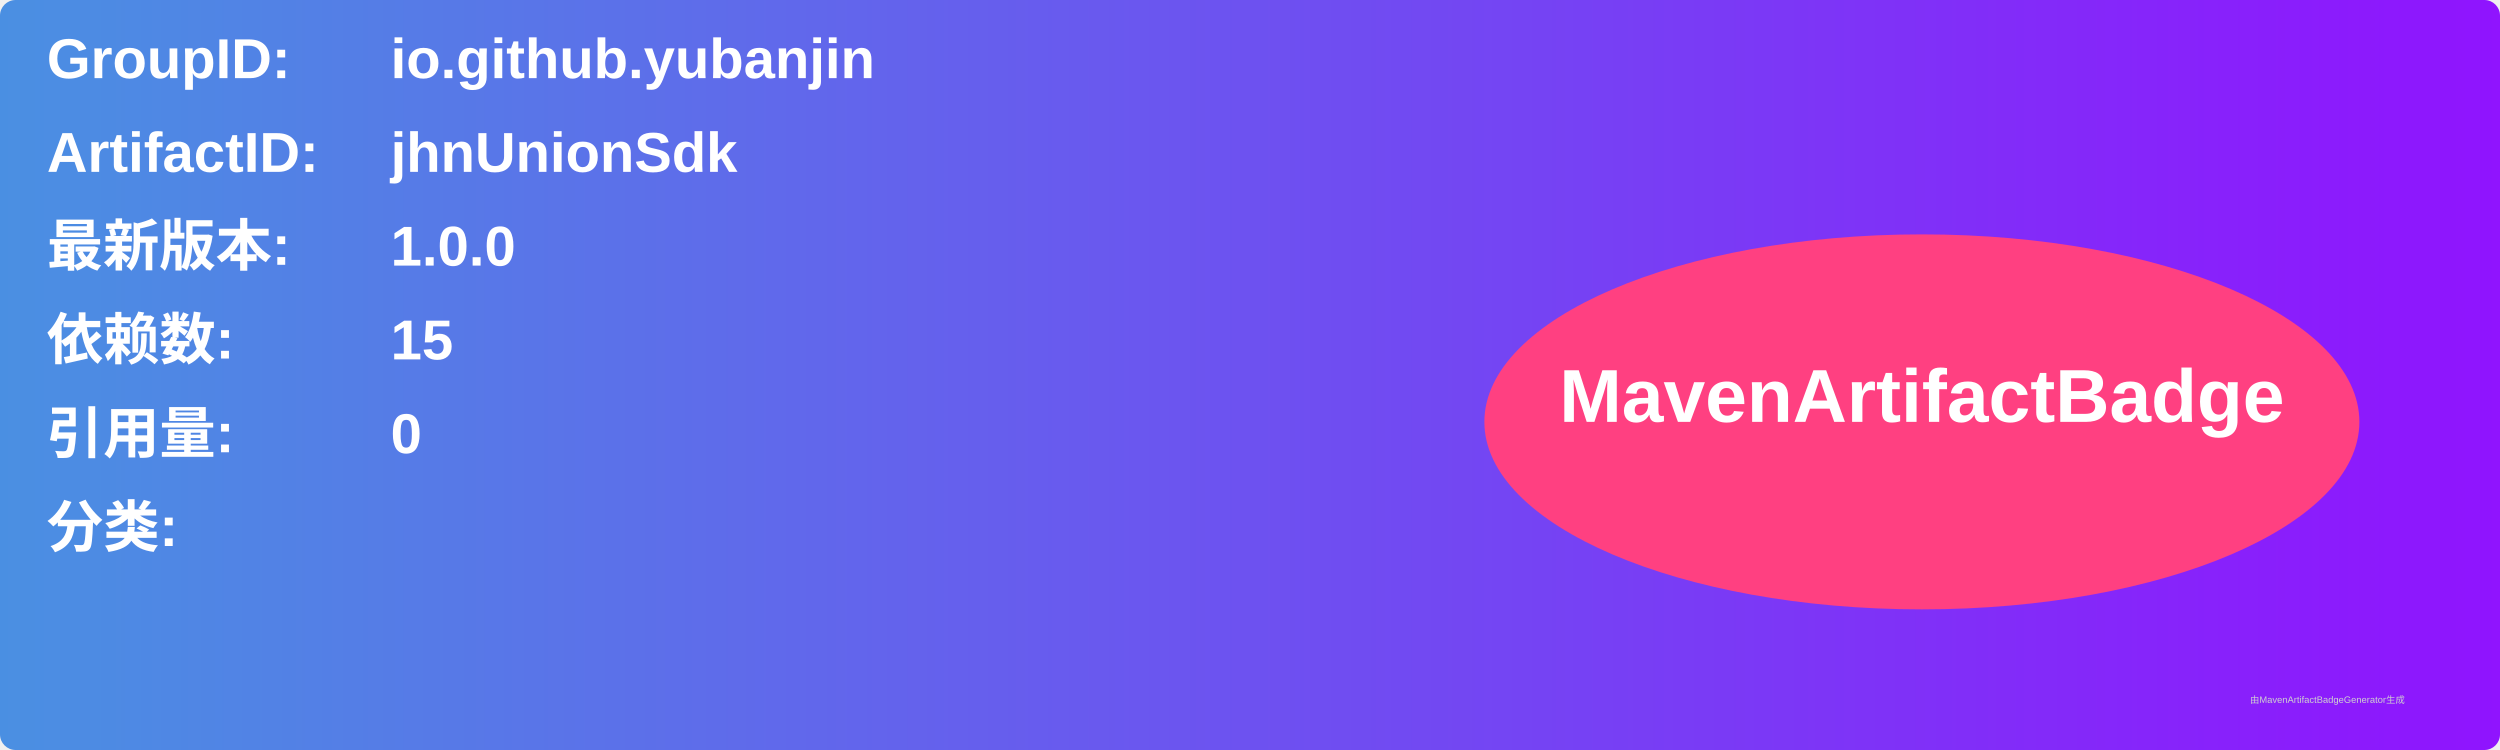
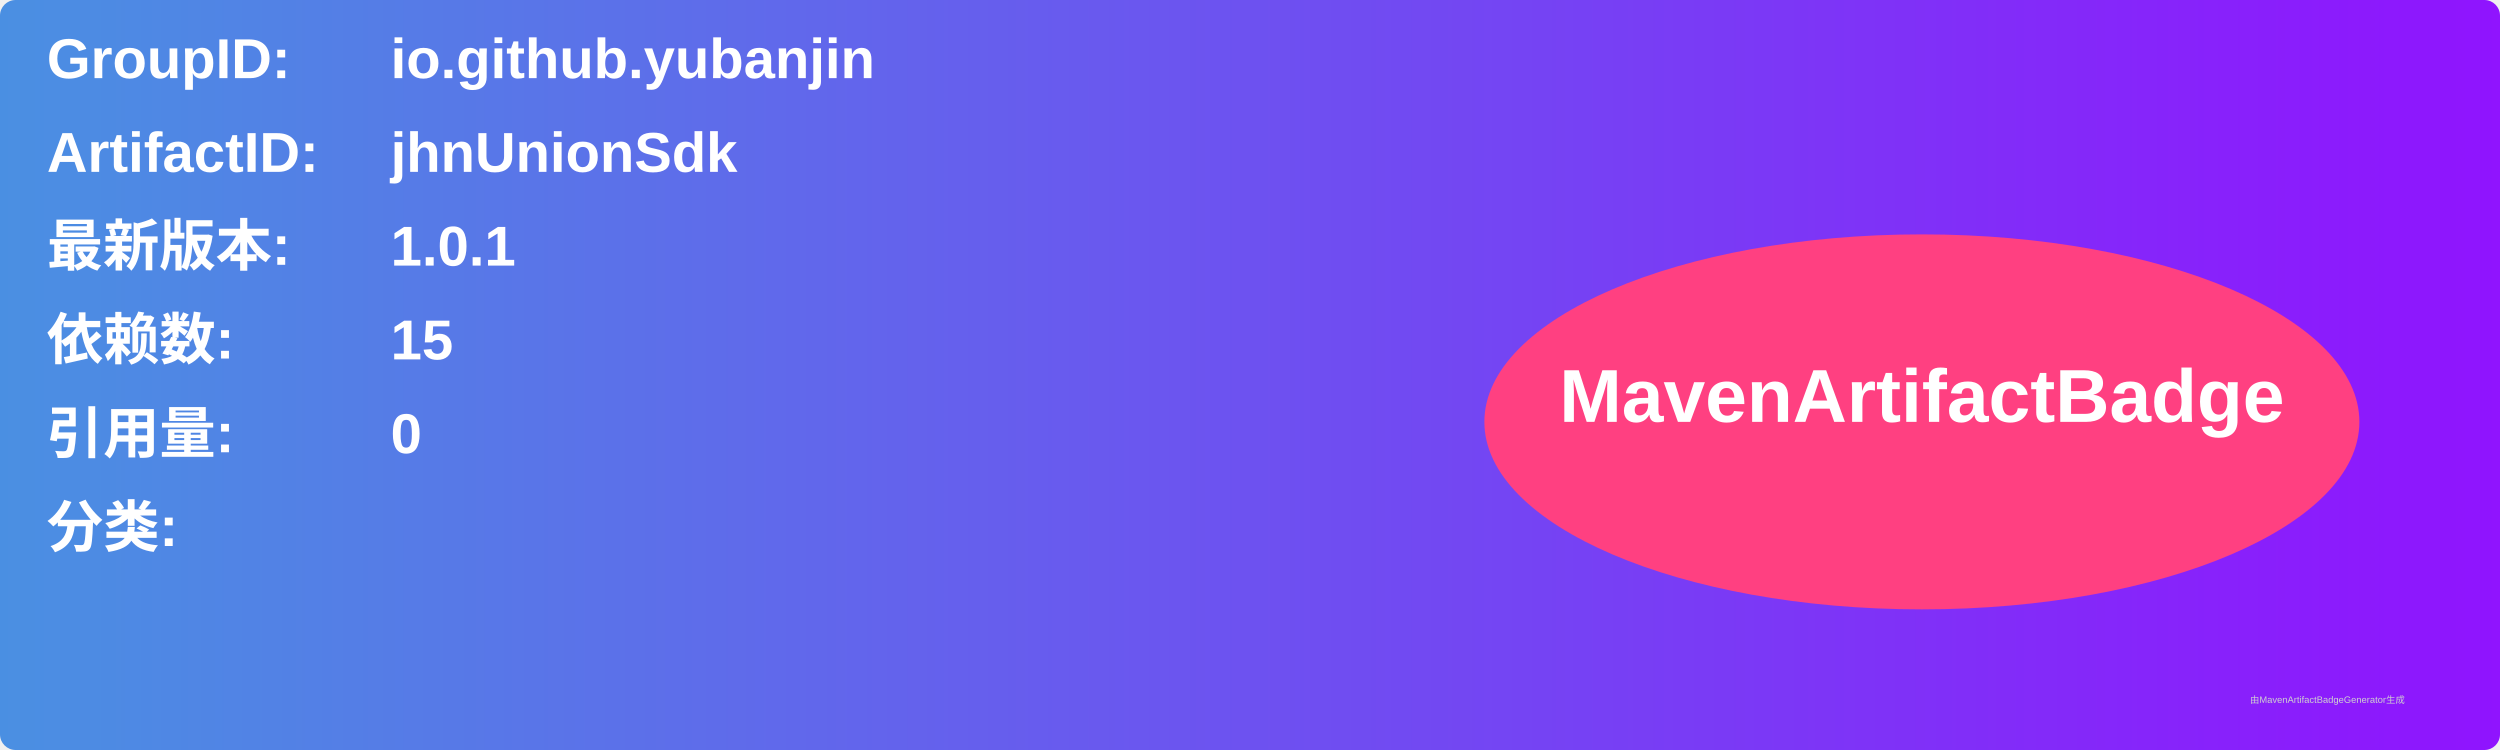
<svg xmlns="http://www.w3.org/2000/svg" width="800" height="240" viewBox="0 0 800 240">
  <linearGradient id="grad" x1="0%" y1="0%" x2="100%" y2="0%">
    <stop offset="0%" stop-color="#4a90e2" />
    <stop offset="100%" stop-color="#9013fe" />
  </linearGradient>
  <rect width="100%" height="100%" rx="5" ry="5" fill="url(#grad)" />
  <g transform="translate(15, 15)">
    <text x="0" y="10" font-family="Arial" font-size="18" fill="white" font-weight="bold" width="260">GroupID:</text>
    <text x="110" y="10" font-family="Arial" font-size="18" fill="white" font-weight="bold" width="460">io.github.yubanjin</text>
    <text x="0" y="40" font-family="Arial" font-size="18" fill="white" font-weight="bold" width="260">ArtifactID:</text>
    <text x="110" y="40" font-family="Arial" font-size="18" fill="white" font-weight="bold" width="460">jhnUnionSdk</text>
    <text x="0" y="70" font-family="Arial" font-size="18" fill="white" font-weight="bold">最新版本:</text>
    <text x="110" y="70" font-family="Arial" font-size="18" fill="white" font-weight="bold">
-       <tspan font-weight="bold">1.0.0</tspan>
+       <tspan font-weight="bold">1.0.1</tspan>
    </text>
    <text x="0" y="100" font-family="Arial" font-size="18" fill="white" font-weight="bold">依赖数: </text>
    <text x="110" y="100" font-family="Arial" font-size="18" fill="white">
      <tspan font-weight="bold">15</tspan>
    </text>
    <text x="0" y="130" font-family="Arial" font-size="18" fill="white" font-weight="bold">引用量: </text>
    <text x="110" y="130" font-family="Arial" font-size="18" fill="white">
      <tspan font-weight="bold">0</tspan>
    </text>
    <text x="0" y="160" font-family="Arial" font-size="18" fill="white" font-weight="bold">分类:</text>
    <text x="10" y="190" font-family="Arial" font-size="10" fill="white">
      <tspan font-weight="bold" />
    </text>
    <ellipse cx="600" cy="120" rx="140" ry="60" fill="#ff4081" />
    <text x="600" y="120" text-anchor="middle" font-family="Arial" font-size="24" fill="white" font-weight="bold">MavenArtifactBadge</text>
  </g>
  <text x="720" y="225" font-family="Arial" font-size="3" fill="#d0d0d0">由MavenArtifactBadgeGenerator生成</text>
</svg>
